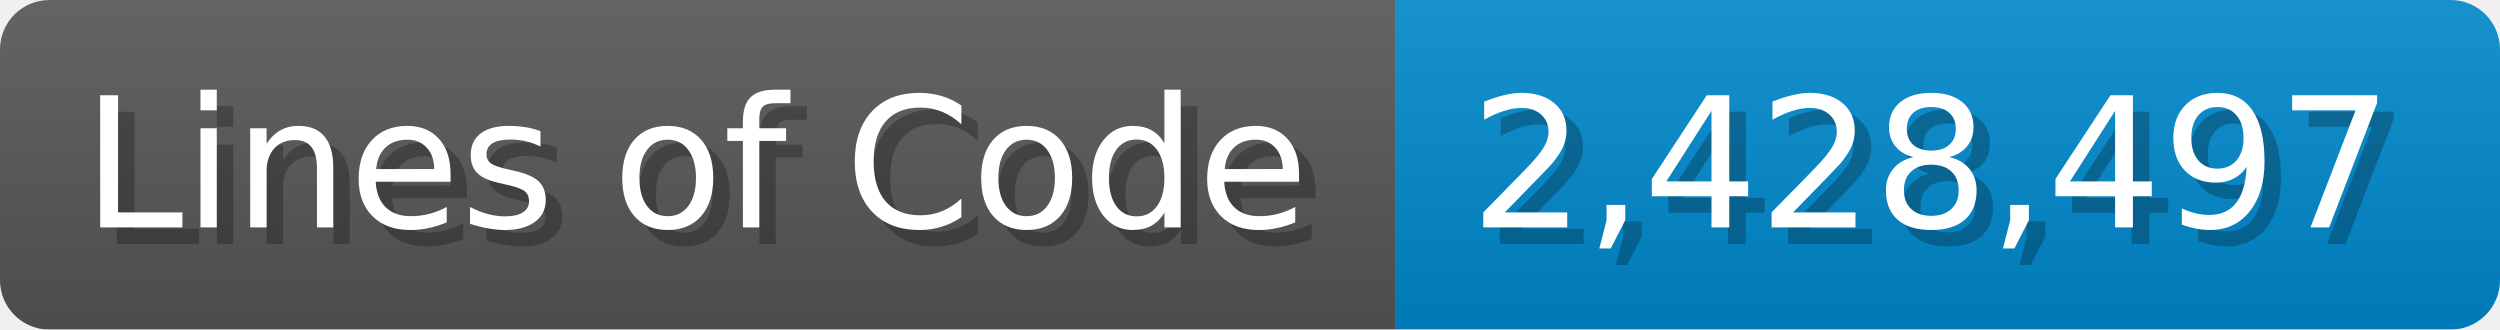
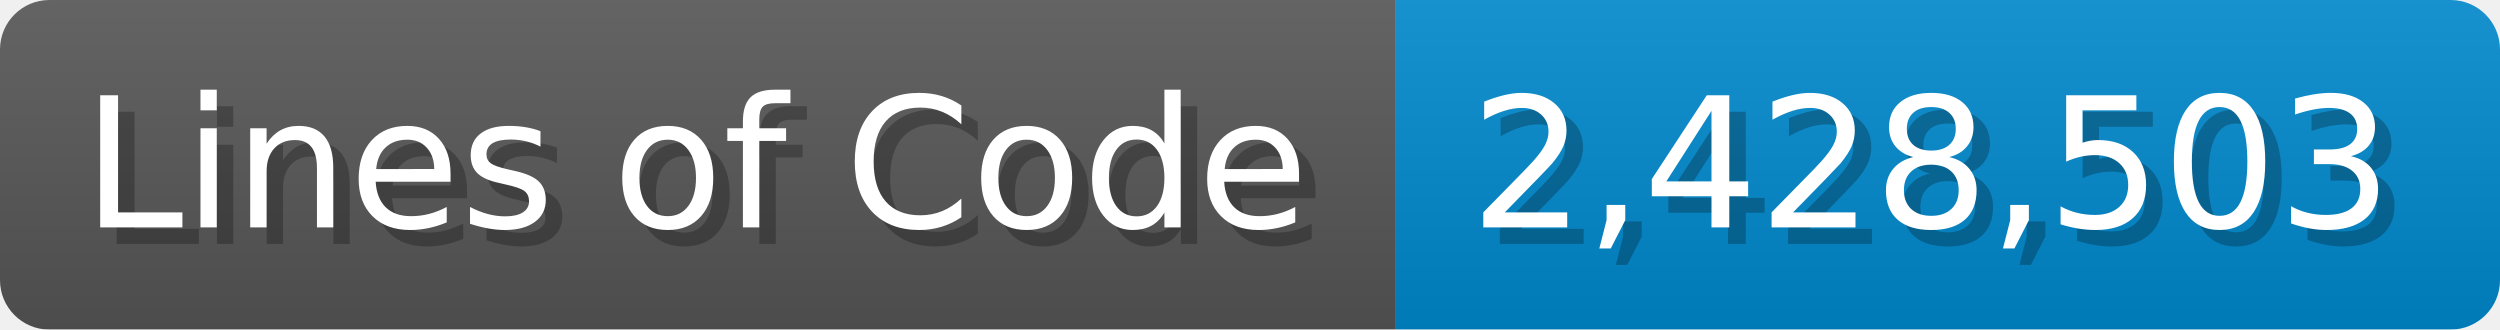
<svg xmlns="http://www.w3.org/2000/svg" width="151.7" height="20" viewBox="0 0 1517 200">
  <linearGradient id="a" x2="0" y2="100%">
    <stop offset="0" stop-opacity=".1" stop-color="#EEE" />
    <stop offset="1" stop-opacity=".1" />
  </linearGradient>
  <mask id="m">
    <rect width="1517" height="200" rx="30" fill="#FFF" />
  </mask>
  <g mask="url(#m)">
    <rect width="847" height="200" fill="#555" />
    <rect width="670" height="200" fill="#08C" x="847" />
    <rect width="1517" height="200" fill="url(#a)" />
  </g>
  <g fill="#fff" text-anchor="start" font-family="Verdana,DejaVu Sans,sans-serif" font-size="110">
    <text x="60" y="148" textLength="747" fill="#000" opacity="0.25">Lines of Code</text>
    <text x="50" y="138" textLength="747">Lines of Code</text>
-     <text x="902" y="148" textLength="570" fill="#000" opacity="0.25">2,428,497</text>
-     <text x="892" y="138" textLength="570">2,428,497</text>
+     <text x="902" y="148" textLength="570" fill="#000" opacity="0.25">2,428,503</text>
+     <text x="892" y="138" textLength="570">2,428,503</text>
  </g>
</svg>
